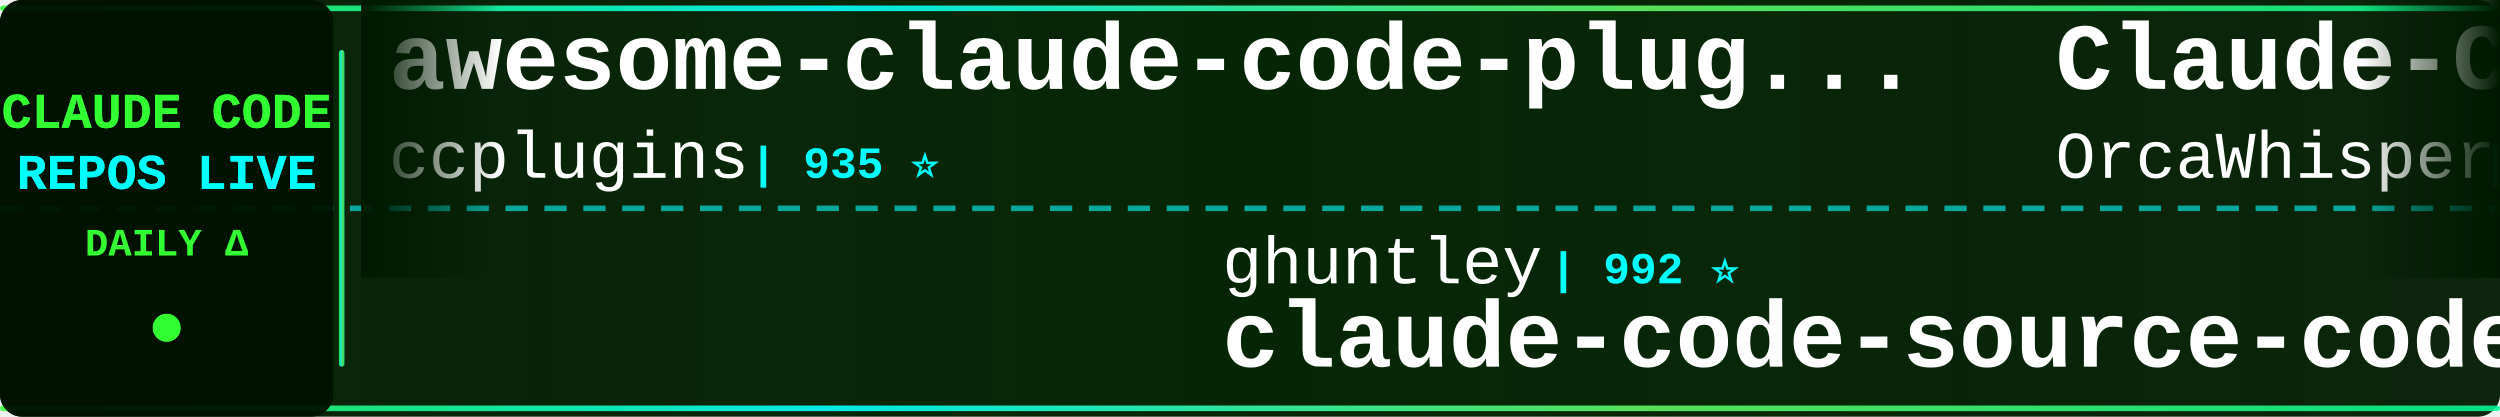
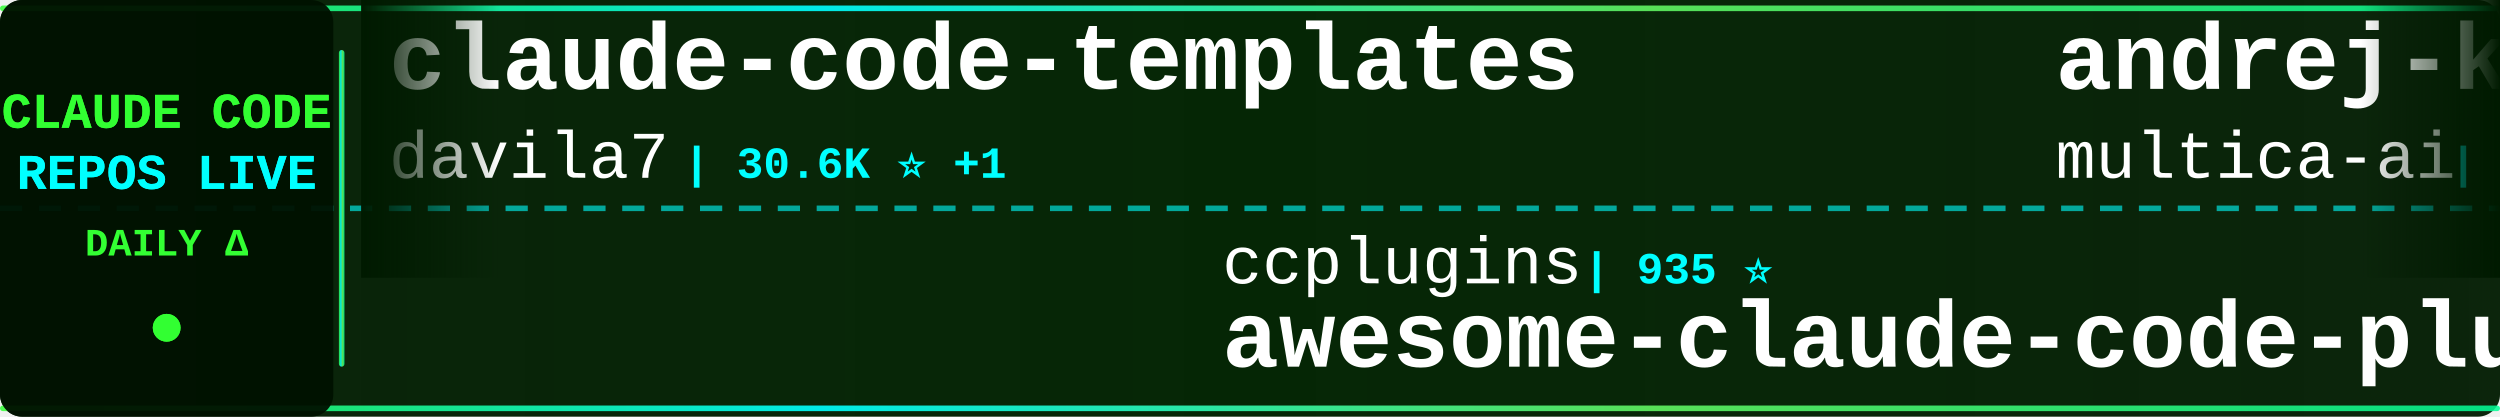
<svg xmlns="http://www.w3.org/2000/svg" width="900" height="150">
  <defs>
    <linearGradient id="tickerBg" x1="0%" y1="0%" x2="100%" y2="0%">
      <stop offset="0%" style="stop-color:#001a00;stop-opacity:0.95" />
      <stop offset="50%" style="stop-color:#002200;stop-opacity:0.98" />
      <stop offset="100%" style="stop-color:#001a00;stop-opacity:0.95" />
    </linearGradient>
    <linearGradient id="borderGrad" x1="0%" y1="0%" x2="100%" y2="0%">
      <stop offset="0%" style="stop-color:#33ff33;stop-opacity:0.85">
        <animate attributeName="stop-opacity" values="0.85;1;0.85" dur="2s" repeatCount="indefinite" />
      </stop>
      <stop offset="33%" style="stop-color:#00ffff;stop-opacity:0.9">
        <animate attributeName="stop-opacity" values="0.9;1;0.9" dur="2.2s" repeatCount="indefinite" />
      </stop>
      <stop offset="66%" style="stop-color:#66ff66;stop-opacity:0.85">
        <animate attributeName="stop-opacity" values="0.85;1;0.85" dur="1.8s" repeatCount="indefinite" />
      </stop>
      <stop offset="100%" style="stop-color:#00ff99;stop-opacity:0.85">
        <animate attributeName="stop-opacity" values="0.85;1;0.85" dur="2s" repeatCount="indefinite" />
      </stop>
    </linearGradient>
    <filter id="textGlow">
      <feGaussianBlur stdDeviation="0.1" result="coloredBlur" />
      <feMerge>
        <feMergeNode in="coloredBlur" />
        <feMergeNode in="SourceGraphic" />
      </feMerge>
    </filter>
    <filter id="metricGlow">
      <feGaussianBlur stdDeviation="0.2" result="coloredBlur" />
      <feMerge>
        <feMergeNode in="coloredBlur" />
        <feMergeNode in="SourceGraphic" />
      </feMerge>
    </filter>
    <linearGradient id="leftFade" x1="0%" y1="0%" x2="100%" y2="0%">
      <stop offset="0%" style="stop-color:#001a00;stop-opacity:1" />
      <stop offset="100%" style="stop-color:#001a00;stop-opacity:0" />
    </linearGradient>
    <linearGradient id="rightFade" x1="0%" y1="0%" x2="100%" y2="0%">
      <stop offset="0%" style="stop-color:#001a00;stop-opacity:0" />
      <stop offset="100%" style="stop-color:#001a00;stop-opacity:1" />
    </linearGradient>
  </defs>
  <rect width="900" height="150" fill="url(#tickerBg)" rx="8" />
  <rect x="0" y="2" width="900" height="2" fill="url(#borderGrad)" rx="1" />
  <rect x="0" y="146" width="900" height="2" fill="url(#borderGrad)" rx="1" />
  <line x1="0" y1="75" x2="900" y2="75" stroke="#00ffff" stroke-width="2" stroke-dasharray="8 6" opacity="0.6" />
  <rect x="0" y="0" width="120" height="150" fill="#001100" opacity="0.95" rx="8" />
  <text x="60" y="46" font-family="'Courier New', monospace" font-size="18" font-weight="bold" fill="#33ff33" text-anchor="middle" filter="url(#textGlow)">
    CLAUDE CODE
  </text>
  <text x="60" y="68" font-family="'Courier New', monospace" font-size="18" font-weight="bold" fill="#00ffff" text-anchor="middle" filter="url(#textGlow)">
    REPOS LIVE
  </text>
  <text x="60" y="92" font-family="'Courier New', monospace" font-size="14" font-weight="bold" fill="#33ff33" text-anchor="middle">
    DAILY Δ
  </text>
  <circle cx="60" cy="118" r="5" fill="#33ff33" filter="url(#metricGlow)">
    <animate attributeName="r" values="4;6;4" dur="1.5s" repeatCount="indefinite" />
    <animate attributeName="opacity" values="0.6;1;0.6" dur="1.5s" repeatCount="indefinite" />
  </circle>
  <rect x="122" y="18" width="2" height="114" fill="url(#borderGrad)" rx="1" />
  <clipPath id="tickerClip">
    <rect x="130" y="0" width="770" height="150" />
  </clipPath>
  <g clip-path="url(#tickerClip)">
    <g id="tickerItems">
      <animateTransform attributeName="transform" attributeType="XML" type="translate" from="0 0" to="-3000 0" dur="54s" repeatCount="indefinite" />
      <g transform="translate(0, 0)">
-         <text x="140" y="32" font-family="'Courier New', monospace" font-size="34" font-weight="bold" fill="#ffffff">awesome-claude-code-plug...</text>
-         <text x="140" y="64" font-family="'Courier New', monospace" font-size="24" font-weight="normal" fill="#ffffff" opacity="1.0">ccplugins</text>
-         <text x="270" y="64" font-family="'Courier New', monospace" font-size="16" font-weight="bold" fill="#00ffff"> | 935 ⭐</text>
+         <text x="140" y="32" font-family="'Courier New', monospace" font-size="34" font-weight="bold" fill="#ffffff">claude-code-templates</text>
+         <text x="140" y="64" font-family="'Courier New', monospace" font-size="24" font-weight="normal" fill="#ffffff" opacity="1.0">davila7</text>
+         <text x="246" y="64" font-family="'Courier New', monospace" font-size="16" font-weight="bold" fill="#00ffff"> | 30.6K ⭐ +1</text>
      </g>
      <g transform="translate(300, 0)">
-         <text x="140" y="102" font-family="'Courier New', monospace" font-size="24" font-weight="normal" fill="#ffffff" opacity="1.0">ghuntley</text>
-         <text x="258" y="102" font-family="'Courier New', monospace" font-size="16" font-weight="bold" fill="#00ffff"> | 992 ⭐</text>
-         <text x="140" y="132" font-family="'Courier New', monospace" font-size="34" font-weight="bold" fill="#ffffff">claude-code-source-code-...</text>
+         <text x="140" y="102" font-family="'Courier New', monospace" font-size="24" font-weight="normal" fill="#ffffff" opacity="1.0">ccplugins</text>
+         <text x="270" y="102" font-family="'Courier New', monospace" font-size="16" font-weight="bold" fill="#00ffff"> | 935 ⭐</text>
+         <text x="140" y="132" font-family="'Courier New', monospace" font-size="34" font-weight="bold" fill="#ffffff">awesome-claude-code-plug...</text>
      </g>
      <g transform="translate(600, 0)">
-         <text x="140" y="32" font-family="'Courier New', monospace" font-size="34" font-weight="bold" fill="#ffffff">Claude-Code</text>
-         <text x="140" y="64" font-family="'Courier New', monospace" font-size="24" font-weight="normal" fill="#ffffff" opacity="1.0">OrcaWhisper</text>
-         <text x="294" y="64" font-family="'Courier New', monospace" font-size="16" font-weight="bold" fill="#00ffff"> | 94 ⭐</text>
+         <text x="140" y="32" font-family="'Courier New', monospace" font-size="34" font-weight="bold" fill="#ffffff">andrej-karpathy-skills</text>
+         <text x="140" y="64" font-family="'Courier New', monospace" font-size="24" font-weight="normal" fill="#ffffff" opacity="1.0">multica-ai</text>
+         <text x="282" y="64" font-family="'Courier New', monospace" font-size="16" font-weight="bold" fill="#00ffff"> | 212.1K ⭐ +25</text>
      </g>
      <g transform="translate(900, 0)">
-         <text x="140" y="102" font-family="'Courier New', monospace" font-size="24" font-weight="normal" fill="#ffffff" opacity="1.0">rohitg00</text>
-         <text x="258" y="102" font-family="'Courier New', monospace" font-size="16" font-weight="bold" fill="#00ffff"> | 2.6K ⭐</text>
-         <text x="140" y="132" font-family="'Courier New', monospace" font-size="34" font-weight="bold" fill="#ffffff">awesome-claude-code-tool...</text>
+         <text x="140" y="102" font-family="'Courier New', monospace" font-size="24" font-weight="normal" fill="#ffffff" opacity="1.0">zebbern</text>
+         <text x="246" y="102" font-family="'Courier New', monospace" font-size="16" font-weight="bold" fill="#00ffff"> | 4.6K ⭐</text>
+         <text x="140" y="132" font-family="'Courier New', monospace" font-size="34" font-weight="bold" fill="#ffffff">claude-code-guide</text>
      </g>
      <g transform="translate(1200, 0)">
-         <text x="140" y="32" font-family="'Courier New', monospace" font-size="34" font-weight="bold" fill="#ffffff">claude-code-engineering</text>
-         <text x="140" y="64" font-family="'Courier New', monospace" font-size="24" font-weight="normal" fill="#ffffff" opacity="1.0">huangjia2019</text>
-         <text x="306" y="64" font-family="'Courier New', monospace" font-size="16" font-weight="bold" fill="#00ffff"> | 1.1K ⭐</text>
+         <text x="140" y="32" font-family="'Courier New', monospace" font-size="34" font-weight="bold" fill="#ffffff">ClaudeCode</text>
+         <text x="140" y="64" font-family="'Courier New', monospace" font-size="24" font-weight="normal" fill="#ffffff" opacity="1.0">guanshan</text>
+         <text x="258" y="64" font-family="'Courier New', monospace" font-size="16" font-weight="bold" fill="#00ffff"> | 61 ⭐</text>
      </g>
      <g transform="translate(1500, 0)">
-         <text x="140" y="102" font-family="'Courier New', monospace" font-size="24" font-weight="normal" fill="#ffffff" opacity="1.0">ChrisWiles</text>
-         <text x="282" y="102" font-family="'Courier New', monospace" font-size="16" font-weight="bold" fill="#00ffff"> | 6.1K ⭐ +1</text>
-         <text x="140" y="132" font-family="'Courier New', monospace" font-size="34" font-weight="bold" fill="#ffffff">claude-code-showcase</text>
+         <text x="140" y="102" font-family="'Courier New', monospace" font-size="24" font-weight="normal" fill="#ffffff" opacity="1.0">KPR111</text>
+         <text x="234" y="102" font-family="'Courier New', monospace" font-size="16" font-weight="bold" fill="#00ffff"> | 18 ⭐</text>
+         <text x="140" y="132" font-family="'Courier New', monospace" font-size="34" font-weight="bold" fill="#ffffff">Claude-Code</text>
      </g>
      <g transform="translate(1800, 0)">
-         <text x="140" y="32" font-family="'Courier New', monospace" font-size="34" font-weight="bold" fill="#ffffff">ralph-claude-code</text>
-         <text x="140" y="64" font-family="'Courier New', monospace" font-size="24" font-weight="normal" fill="#ffffff" opacity="1.0">frankbria</text>
-         <text x="270" y="64" font-family="'Courier New', monospace" font-size="16" font-weight="bold" fill="#00ffff"> | 9.6K ⭐ +1</text>
+         <text x="140" y="32" font-family="'Courier New', monospace" font-size="34" font-weight="bold" fill="#ffffff">claude-code-prompts</text>
+         <text x="140" y="64" font-family="'Courier New', monospace" font-size="24" font-weight="normal" fill="#ffffff" opacity="1.0">repowise-dev</text>
+         <text x="306" y="64" font-family="'Courier New', monospace" font-size="16" font-weight="bold" fill="#00ffff"> | 1.2K ⭐</text>
      </g>
      <g transform="translate(2100, 0)">
-         <text x="140" y="102" font-family="'Courier New', monospace" font-size="24" font-weight="normal" fill="#ffffff" opacity="1.0">Yeachan-Heo</text>
-         <text x="294" y="102" font-family="'Courier New', monospace" font-size="16" font-weight="bold" fill="#00ffff"> | 39.1K ⭐ +2</text>
-         <text x="140" y="132" font-family="'Courier New', monospace" font-size="34" font-weight="bold" fill="#ffffff">oh-my-claudecode</text>
+         <text x="140" y="102" font-family="'Courier New', monospace" font-size="24" font-weight="normal" fill="#ffffff" opacity="1.0">AprilNEA</text>
+         <text x="258" y="102" font-family="'Courier New', monospace" font-size="16" font-weight="bold" fill="#00ffff"> | 391 ⭐</text>
+         <text x="140" y="132" font-family="'Courier New', monospace" font-size="34" font-weight="bold" fill="#ffffff">claude-code-source</text>
      </g>
      <g transform="translate(2400, 0)">
-         <text x="140" y="32" font-family="'Courier New', monospace" font-size="34" font-weight="bold" fill="#ffffff">claude-code-video-toolki...</text>
-         <text x="140" y="64" font-family="'Courier New', monospace" font-size="24" font-weight="normal" fill="#ffffff" opacity="1.0">digitalsamba</text>
-         <text x="306" y="64" font-family="'Courier New', monospace" font-size="16" font-weight="bold" fill="#00ffff"> | 2.1K ⭐</text>
+         <text x="140" y="32" font-family="'Courier New', monospace" font-size="34" font-weight="bold" fill="#ffffff">claude-code-settings</text>
+         <text x="140" y="64" font-family="'Courier New', monospace" font-size="24" font-weight="normal" fill="#ffffff" opacity="1.0">feiskyer</text>
+         <text x="258" y="64" font-family="'Courier New', monospace" font-size="16" font-weight="bold" fill="#00ffff"> | 1.7K ⭐</text>
      </g>
      <g transform="translate(2700, 0)">
-         <text x="140" y="102" font-family="'Courier New', monospace" font-size="24" font-weight="normal" fill="#ffffff" opacity="1.0">JrCx7scC</text>
-         <text x="258" y="102" font-family="'Courier New', monospace" font-size="16" font-weight="bold" fill="#00ffff"> | 376 ⭐</text>
-         <text x="140" y="132" font-family="'Courier New', monospace" font-size="34" font-weight="bold" fill="#ffffff">claude-code-source</text>
+         <text x="140" y="102" font-family="'Courier New', monospace" font-size="24" font-weight="normal" fill="#ffffff" opacity="1.0">sugyan</text>
+         <text x="234" y="102" font-family="'Courier New', monospace" font-size="16" font-weight="bold" fill="#00ffff"> | 1.1K ⭐</text>
+         <text x="140" y="132" font-family="'Courier New', monospace" font-size="34" font-weight="bold" fill="#ffffff">claude-code-webui</text>
      </g>
      <g transform="translate(3000, 0)">
-         <text x="140" y="32" font-family="'Courier New', monospace" font-size="34" font-weight="bold" fill="#ffffff">awesome-claude-code-plug...</text>
-         <text x="140" y="64" font-family="'Courier New', monospace" font-size="24" font-weight="normal" fill="#ffffff" opacity="1.0">ccplugins</text>
-         <text x="270" y="64" font-family="'Courier New', monospace" font-size="16" font-weight="bold" fill="#00ffff"> | 935 ⭐</text>
+         <text x="140" y="32" font-family="'Courier New', monospace" font-size="34" font-weight="bold" fill="#ffffff">claude-code-templates</text>
+         <text x="140" y="64" font-family="'Courier New', monospace" font-size="24" font-weight="normal" fill="#ffffff" opacity="1.0">davila7</text>
+         <text x="246" y="64" font-family="'Courier New', monospace" font-size="16" font-weight="bold" fill="#00ffff"> | 30.6K ⭐ +1</text>
      </g>
      <g transform="translate(3300, 0)">
-         <text x="140" y="102" font-family="'Courier New', monospace" font-size="24" font-weight="normal" fill="#ffffff" opacity="1.0">ghuntley</text>
-         <text x="258" y="102" font-family="'Courier New', monospace" font-size="16" font-weight="bold" fill="#00ffff"> | 992 ⭐</text>
-         <text x="140" y="132" font-family="'Courier New', monospace" font-size="34" font-weight="bold" fill="#ffffff">claude-code-source-code-...</text>
+         <text x="140" y="102" font-family="'Courier New', monospace" font-size="24" font-weight="normal" fill="#ffffff" opacity="1.0">ccplugins</text>
+         <text x="270" y="102" font-family="'Courier New', monospace" font-size="16" font-weight="bold" fill="#00ffff"> | 935 ⭐</text>
+         <text x="140" y="132" font-family="'Courier New', monospace" font-size="34" font-weight="bold" fill="#ffffff">awesome-claude-code-plug...</text>
      </g>
      <g transform="translate(3600, 0)">
-         <text x="140" y="32" font-family="'Courier New', monospace" font-size="34" font-weight="bold" fill="#ffffff">Claude-Code</text>
-         <text x="140" y="64" font-family="'Courier New', monospace" font-size="24" font-weight="normal" fill="#ffffff" opacity="1.0">OrcaWhisper</text>
-         <text x="294" y="64" font-family="'Courier New', monospace" font-size="16" font-weight="bold" fill="#00ffff"> | 94 ⭐</text>
+         <text x="140" y="32" font-family="'Courier New', monospace" font-size="34" font-weight="bold" fill="#ffffff">andrej-karpathy-skills</text>
+         <text x="140" y="64" font-family="'Courier New', monospace" font-size="24" font-weight="normal" fill="#ffffff" opacity="1.0">multica-ai</text>
+         <text x="282" y="64" font-family="'Courier New', monospace" font-size="16" font-weight="bold" fill="#00ffff"> | 212.1K ⭐ +25</text>
      </g>
      <g transform="translate(3900, 0)">
-         <text x="140" y="102" font-family="'Courier New', monospace" font-size="24" font-weight="normal" fill="#ffffff" opacity="1.0">rohitg00</text>
-         <text x="258" y="102" font-family="'Courier New', monospace" font-size="16" font-weight="bold" fill="#00ffff"> | 2.6K ⭐</text>
-         <text x="140" y="132" font-family="'Courier New', monospace" font-size="34" font-weight="bold" fill="#ffffff">awesome-claude-code-tool...</text>
+         <text x="140" y="102" font-family="'Courier New', monospace" font-size="24" font-weight="normal" fill="#ffffff" opacity="1.0">zebbern</text>
+         <text x="246" y="102" font-family="'Courier New', monospace" font-size="16" font-weight="bold" fill="#00ffff"> | 4.6K ⭐</text>
+         <text x="140" y="132" font-family="'Courier New', monospace" font-size="34" font-weight="bold" fill="#ffffff">claude-code-guide</text>
      </g>
    </g>
  </g>
  <rect x="130" y="0" width="50" height="100" fill="url(#leftFade)" />
  <rect x="850" y="0" width="50" height="100" fill="url(#rightFade)" />
</svg>
